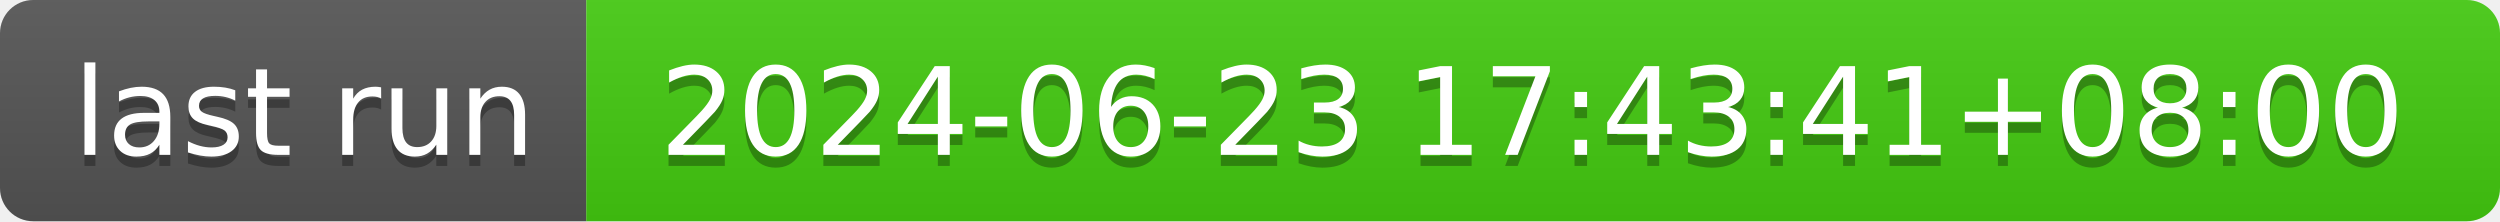
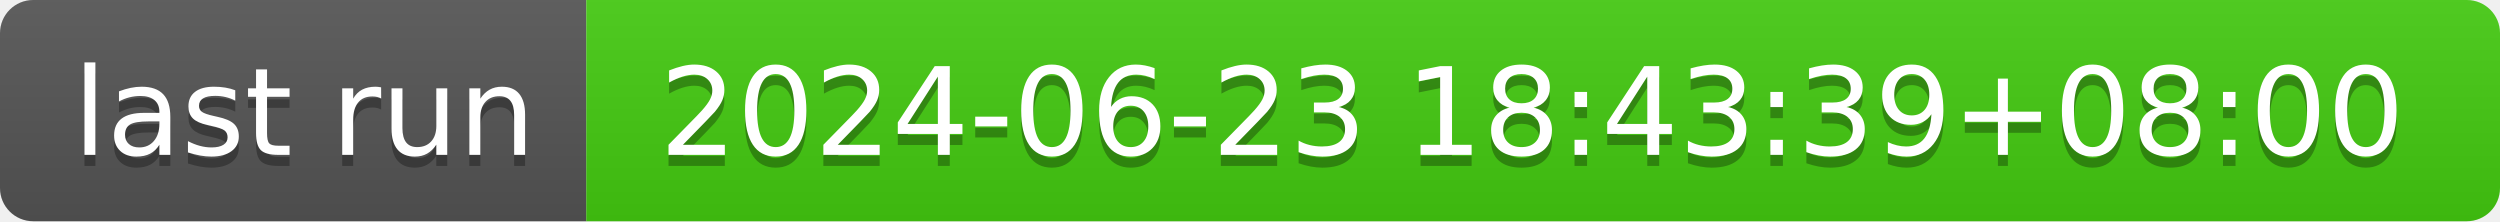
- <svg xmlns="http://www.w3.org/2000/svg" width="226" height="20" role="img" aria-label="last run: 2024-06-23 17:43:41+08:00">
+ <svg xmlns="http://www.w3.org/2000/svg" width="226" height="20" role="img" aria-label="last run: 2024-06-23 18:43:39+08:00">
  <linearGradient id="s" x2="0" y2="100%">
    <stop offset="0" stop-color="#bbb" stop-opacity=".1" />
    <stop offset="1" stop-opacity=".1" />
  </linearGradient>
  <clipPath id="r">
    <rect width="226" height="20" rx="3" fill="#fff" />
  </clipPath>
  <g clip-path="url(#r)">
    <rect width="53" height="20" fill="#555" />
    <rect x="53" width="173" height="20" fill="#4c1" />
    <rect width="226" height="20" fill="url(#s)" />
  </g>
  <g fill="#fff" text-anchor="middle" font-family="Verdana,Geneva,DejaVu Sans,sans-serif" text-rendering="geometricPrecision" font-size="110">
    <text aria-hidden="true" x="275" y="150" fill="#010101" fill-opacity=".3" transform="scale(.1)" textLength="430">last run</text>
    <text x="275" y="140" transform="scale(.1)" fill="#fff" textLength="430">last run</text>
-     <text aria-hidden="true" x="1385" y="150" fill="#010101" fill-opacity=".3" transform="scale(.1)" textLength="1630">2024-06-23 17:43:41+08:00</text>
-     <text x="1385" y="140" transform="scale(.1)" fill="#fff" textLength="1630">2024-06-23 17:43:41+08:00</text>
+     <text aria-hidden="true" x="1385" y="150" fill="#010101" fill-opacity=".3" transform="scale(.1)" textLength="1630">2024-06-23 18:43:39+08:00</text>
+     <text x="1385" y="140" transform="scale(.1)" fill="#fff" textLength="1630">2024-06-23 18:43:39+08:00</text>
  </g>
</svg>
